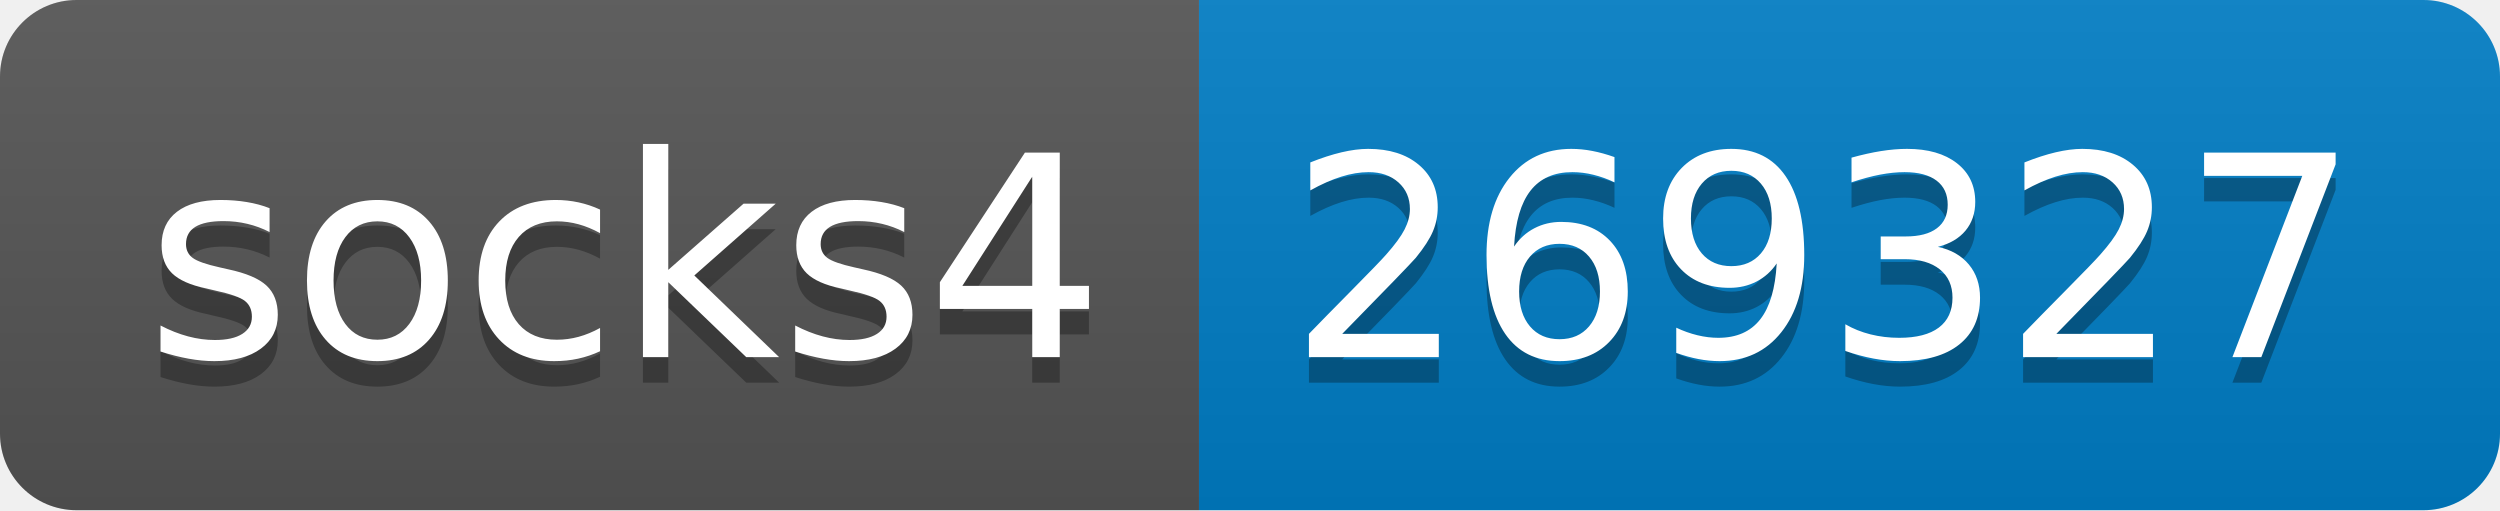
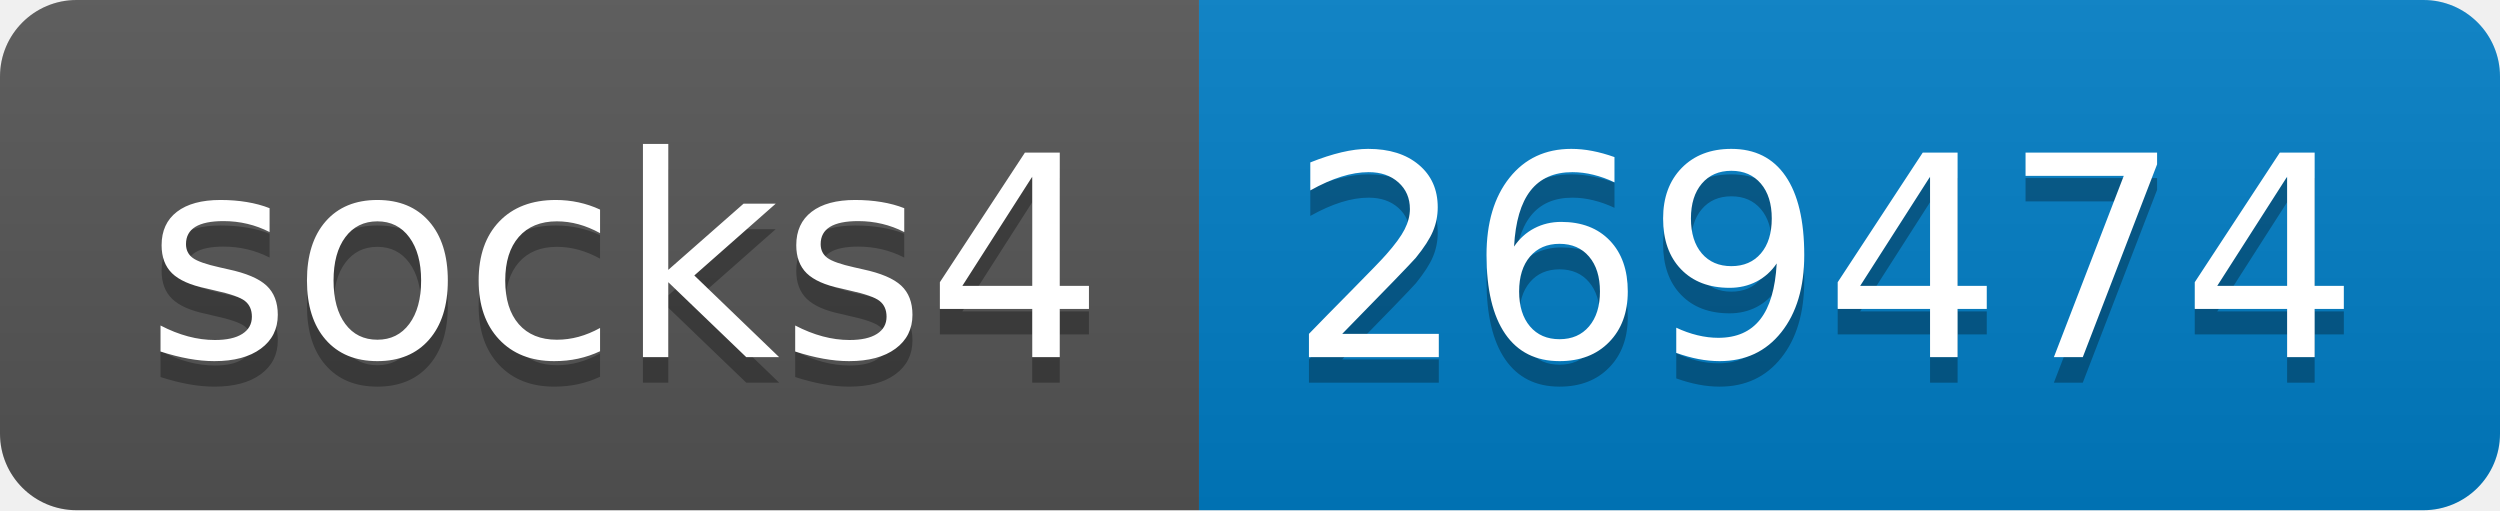
- <svg xmlns="http://www.w3.org/2000/svg" width="98" height="20" role="img" aria-label="socks4: 269327">
+ <svg xmlns="http://www.w3.org/2000/svg" width="98" height="20" role="img" aria-label="socks4: 269474">
  <linearGradient id="s" x2="0" y2="100%">
    <stop offset="0" stop-color="#bbb" stop-opacity=".1" />
    <stop offset="1" stop-opacity=".1" />
  </linearGradient>
  <clipPath id="r">
    <rect width="98" height="20" rx="3" fill="#fff" />
  </clipPath>
  <g clip-path="url(#r)">
    <rect width="47" height="20" fill="#555" />
    <rect x="47" width="51" height="20" fill="#007ec6" />
    <rect width="98" height="20" fill="url(#s)" />
  </g>
  <g fill="#fff" text-anchor="middle" font-family="Verdana,Geneva,DejaVu Sans,sans-serif" text-rendering="geometricPrecision" font-size="110">
    <text aria-hidden="true" x="245" y="150" fill="#010101" fill-opacity=".3" transform="scale(.1)" textLength="370">socks4</text>
    <text x="245" y="140" transform="scale(.1)" fill="#fff" textLength="370">socks4</text>
-     <text aria-hidden="true" x="715" y="150" fill="#010101" fill-opacity=".3" transform="scale(.1)" textLength="410">269327</text>
-     <text x="715" y="140" transform="scale(.1)" fill="#fff" textLength="410">269327</text>
+     <text aria-hidden="true" x="715" y="150" fill="#010101" fill-opacity=".3" transform="scale(.1)" textLength="410">269474</text>
+     <text x="715" y="140" transform="scale(.1)" fill="#fff" textLength="410">269474</text>
  </g>
</svg>
